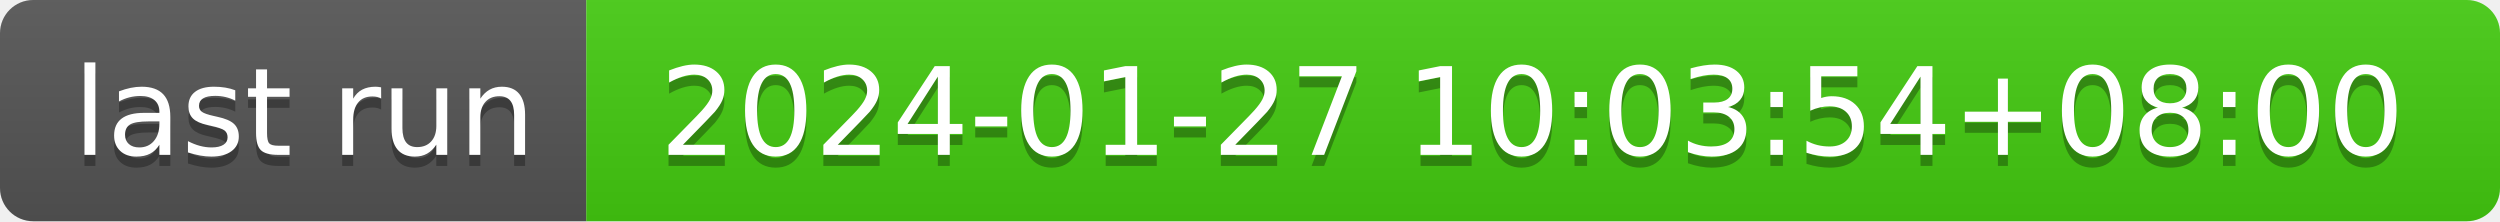
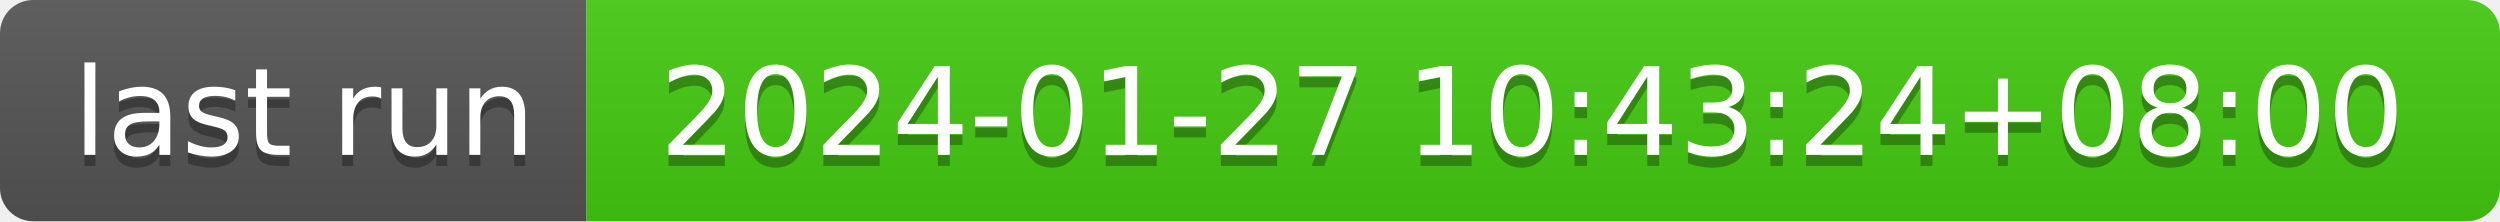
- <svg xmlns="http://www.w3.org/2000/svg" width="226" height="20" role="img" aria-label="last run: 2024-01-27 10:03:54+08:00">
+ <svg xmlns="http://www.w3.org/2000/svg" width="226" height="20" role="img" aria-label="last run: 2024-01-27 10:43:24+08:00">
  <linearGradient id="s" x2="0" y2="100%">
    <stop offset="0" stop-color="#bbb" stop-opacity=".1" />
    <stop offset="1" stop-opacity=".1" />
  </linearGradient>
  <clipPath id="r">
    <rect width="226" height="20" rx="3" fill="#fff" />
  </clipPath>
  <g clip-path="url(#r)">
    <rect width="53" height="20" fill="#555" />
    <rect x="53" width="173" height="20" fill="#4c1" />
    <rect width="226" height="20" fill="url(#s)" />
  </g>
  <g fill="#fff" text-anchor="middle" font-family="Verdana,Geneva,DejaVu Sans,sans-serif" text-rendering="geometricPrecision" font-size="110">
    <text aria-hidden="true" x="275" y="150" fill="#010101" fill-opacity=".3" transform="scale(.1)" textLength="430">last run</text>
    <text x="275" y="140" transform="scale(.1)" fill="#fff" textLength="430">last run</text>
-     <text aria-hidden="true" x="1385" y="150" fill="#010101" fill-opacity=".3" transform="scale(.1)" textLength="1630">2024-01-27 10:03:54+08:00</text>
-     <text x="1385" y="140" transform="scale(.1)" fill="#fff" textLength="1630">2024-01-27 10:03:54+08:00</text>
+     <text aria-hidden="true" x="1385" y="150" fill="#010101" fill-opacity=".3" transform="scale(.1)" textLength="1630">2024-01-27 10:43:24+08:00</text>
+     <text x="1385" y="140" transform="scale(.1)" fill="#fff" textLength="1630">2024-01-27 10:43:24+08:00</text>
  </g>
</svg>
